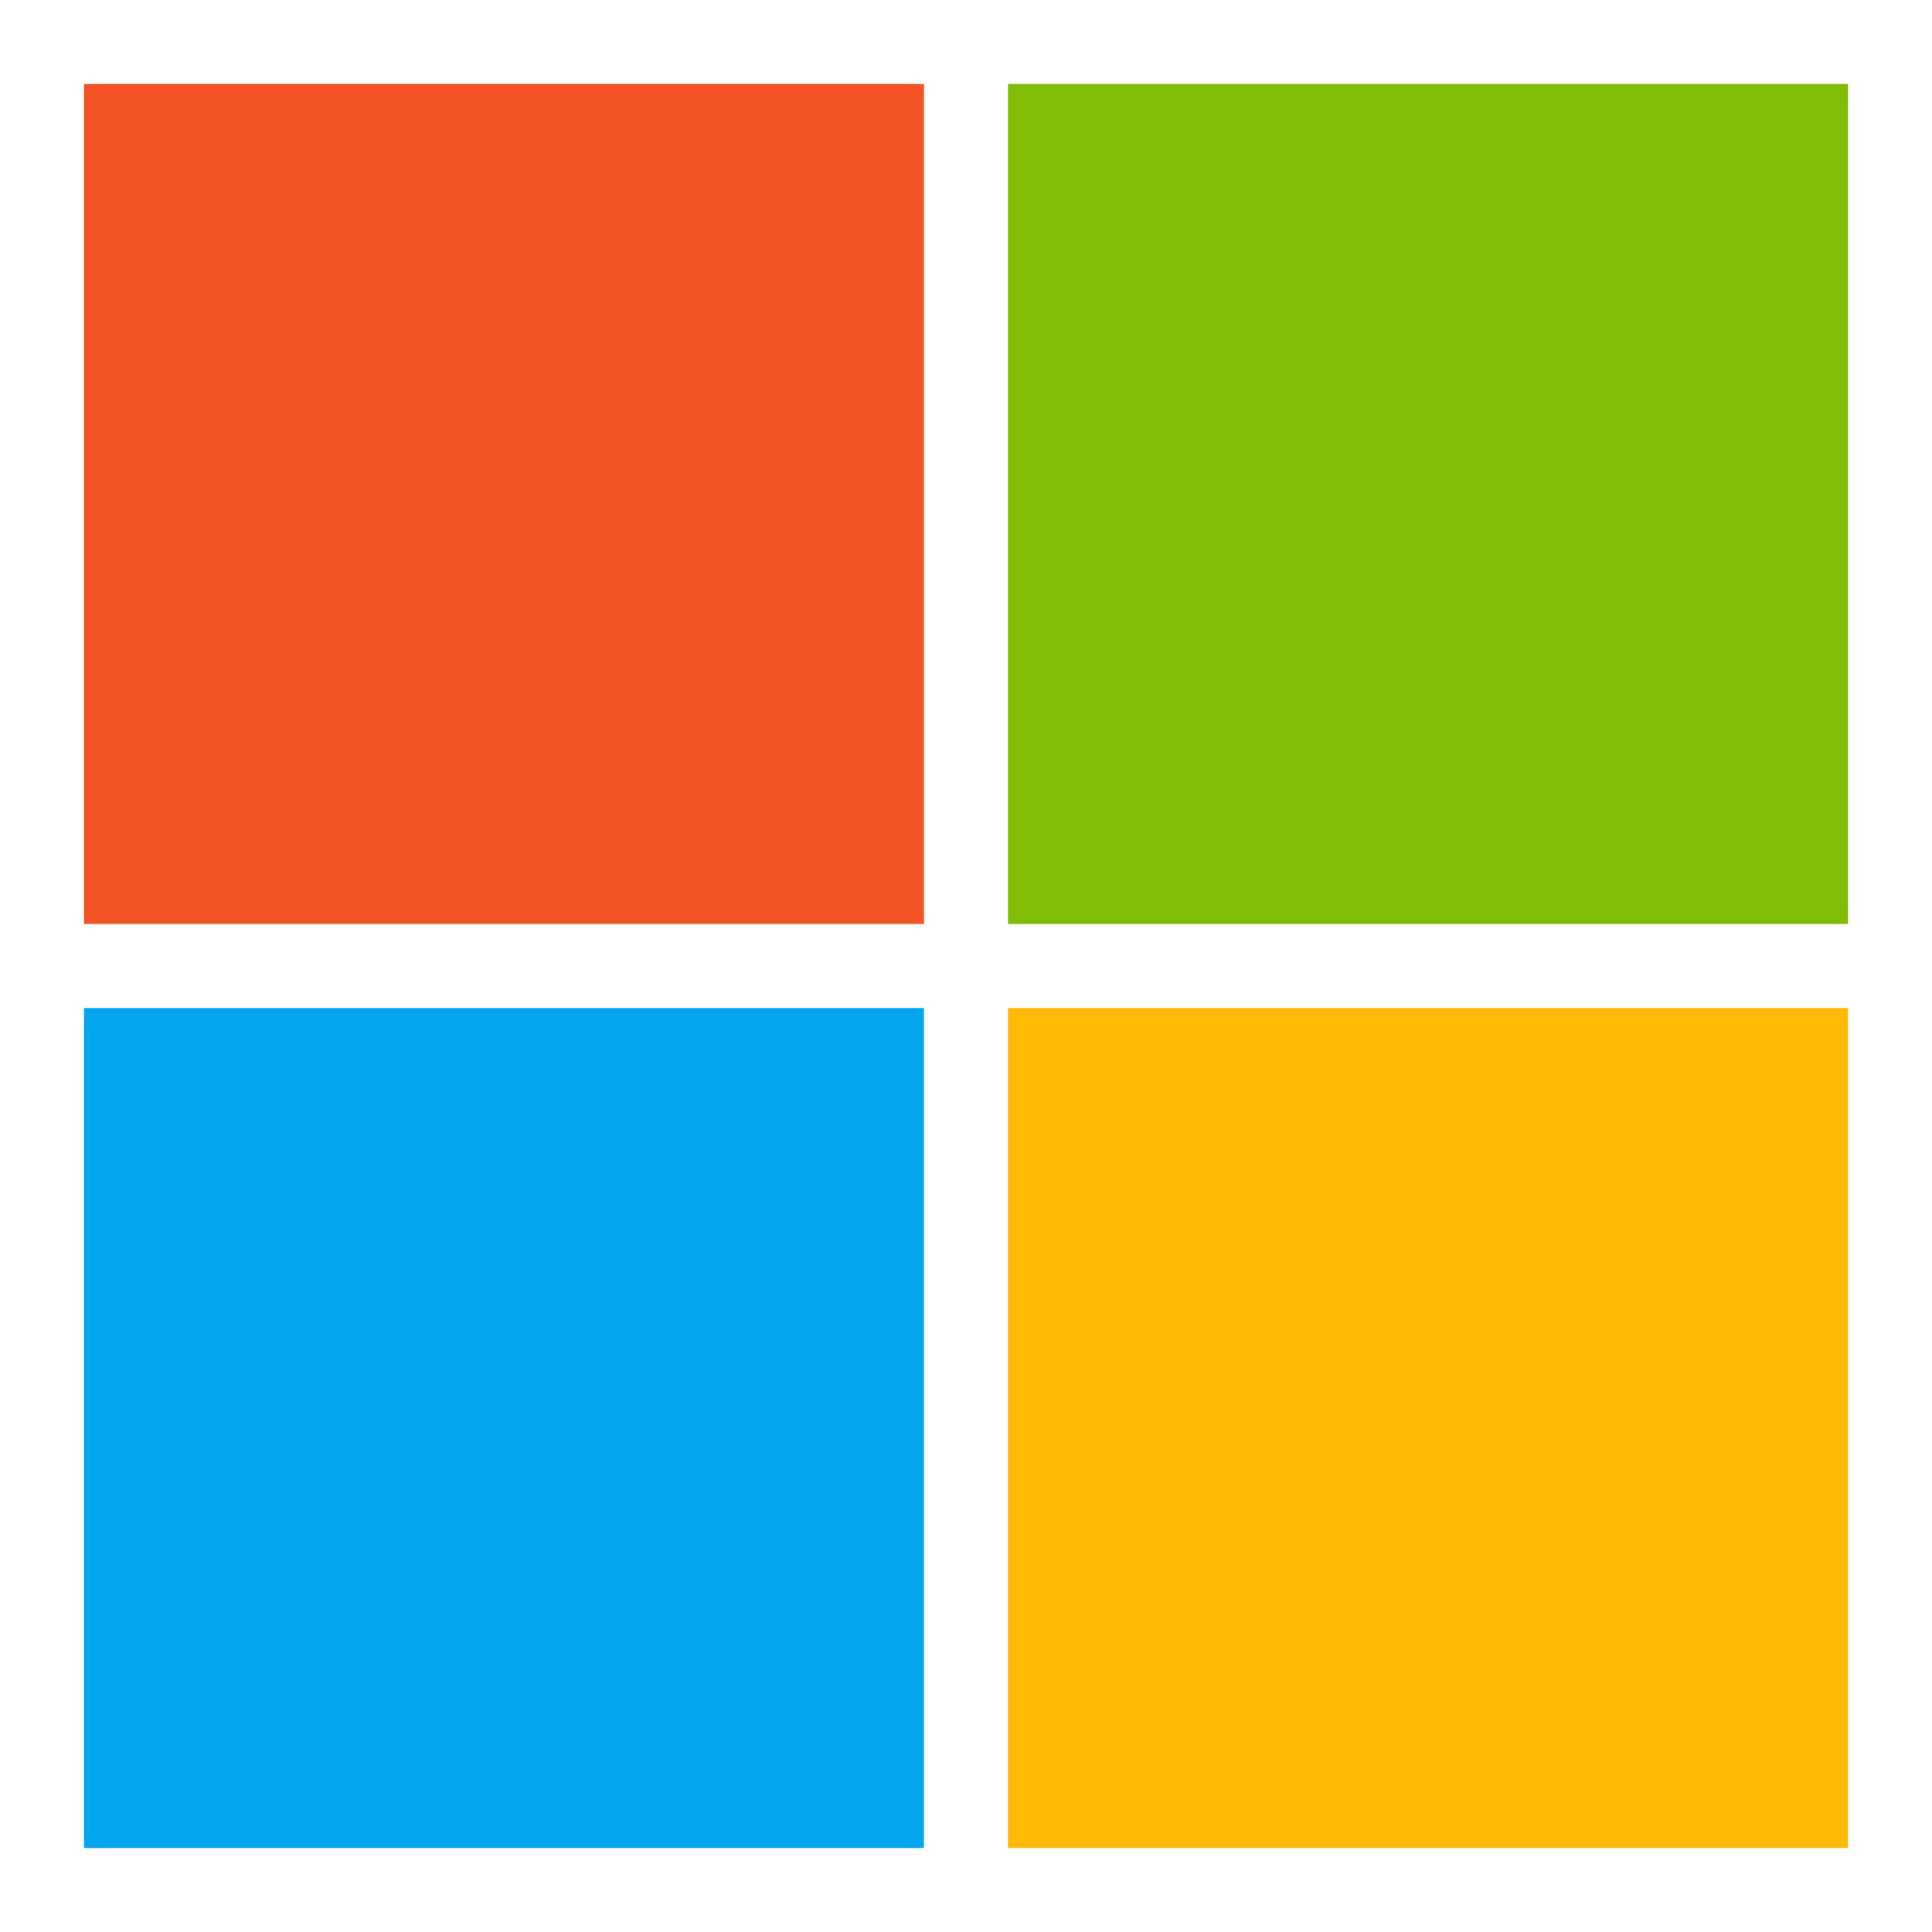
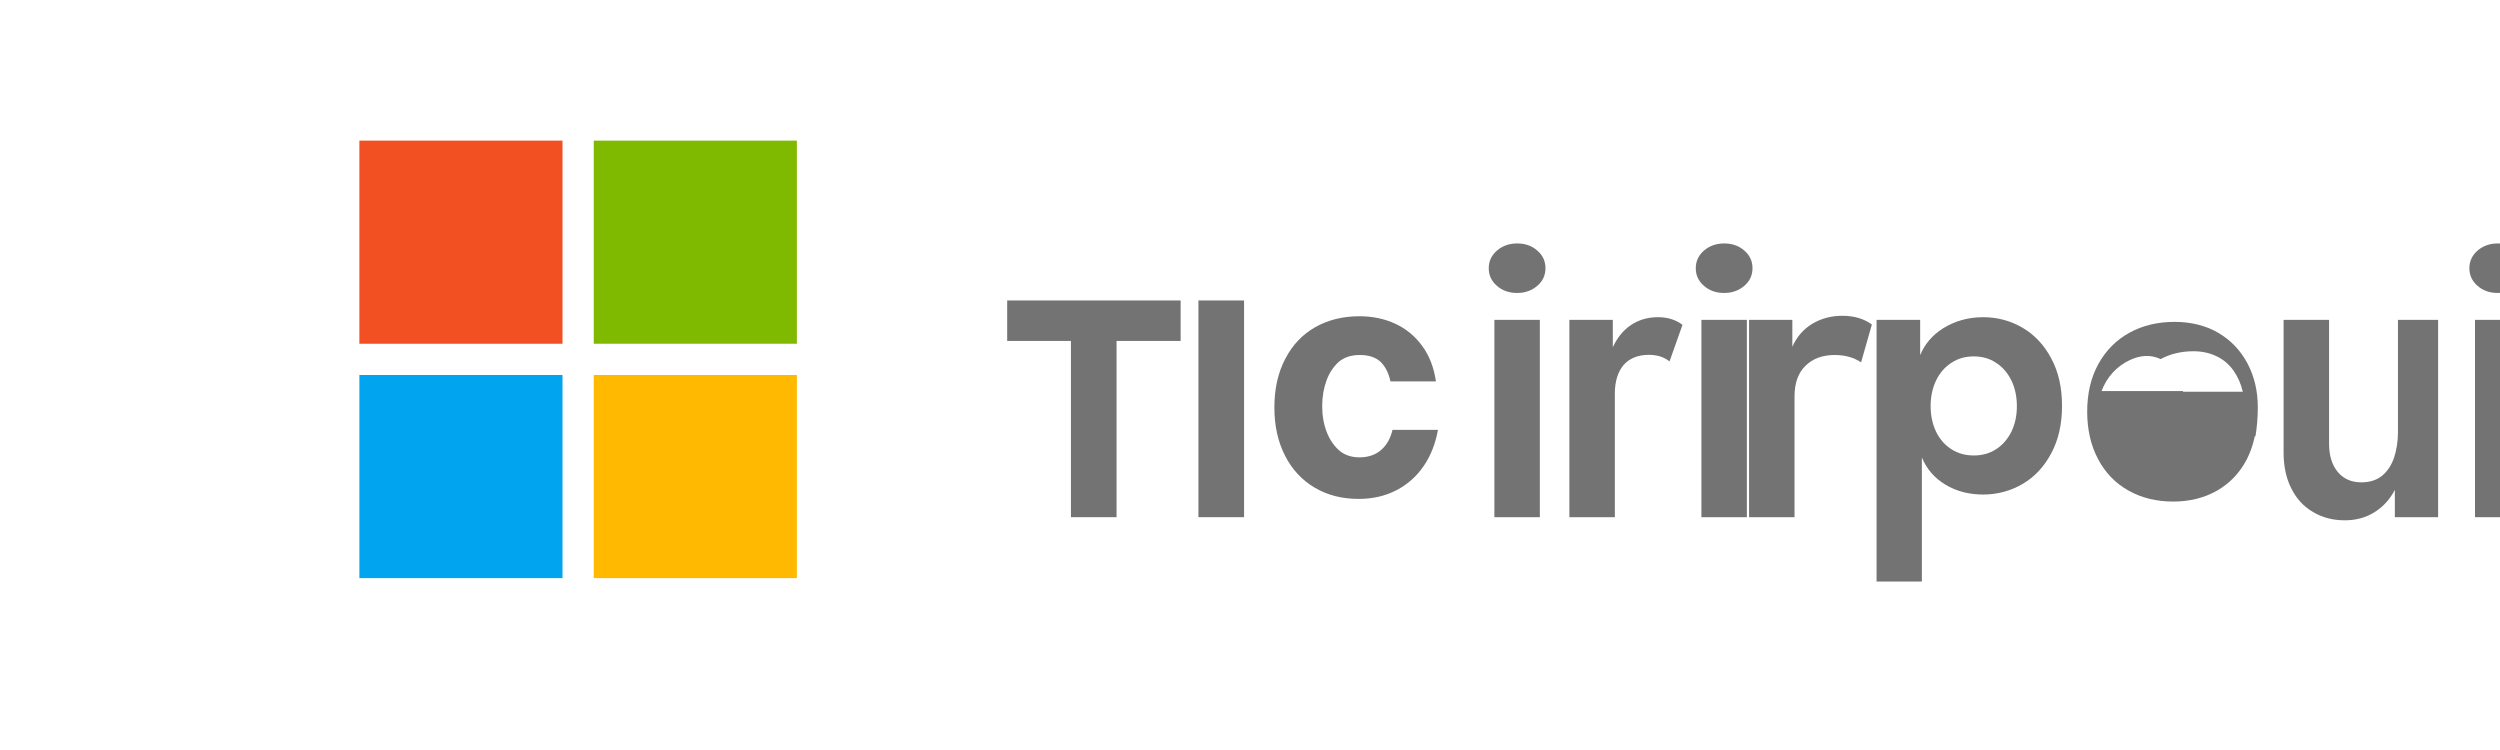
- <svg xmlns="http://www.w3.org/2000/svg" viewBox="0 0 23 23">
-   <path fill="#f35325" d="M1 1h10v10H1z" />
-   <path fill="#81bc06" d="M12 1h10v10H12z" />
-   <path fill="#05a6f0" d="M1 12h10v10H1z" />
-   <path fill="#ffba08" d="M12 12h10v10H12z" />
+ <svg xmlns="http://www.w3.org/2000/svg" width="160" height="48" viewBox="0 0 160 48" fill="none">
+   <path d="M75.56 21.82H71.46V33.10H68.54V21.82H64.46V19.23H75.56V21.82Z" fill="#737373" />
+   <path d="M76.7 19.23H79.62V33.10H76.7V19.23Z" fill="#737373" />
+   <path d="M88.36 23.16C88.03 22.86 87.59 22.72 87.03 22.72C86.47 22.72 86.02 22.87 85.68 23.16C85.35 23.46 85.08 23.85 84.9 24.34C84.72 24.83 84.62 25.38 84.62 25.99C84.62 26.61 84.72 27.16 84.91 27.65C85.1 28.14 85.37 28.53 85.71 28.83C86.05 29.12 86.48 29.27 87 29.27C87.57 29.27 88.05 29.11 88.41 28.78C88.77 28.46 89 28.03 89.12 27.51H92.03C91.87 28.39 91.57 29.16 91.12 29.82C90.67 30.48 90.09 31 89.38 31.37C88.67 31.74 87.86 31.93 86.96 31.93C85.89 31.93 84.95 31.69 84.14 31.21C83.33 30.73 82.69 30.05 82.24 29.16C81.79 28.28 81.56 27.25 81.56 26.08C81.56 24.89 81.79 23.85 82.26 22.96C82.72 22.07 83.37 21.39 84.19 20.93C85.01 20.47 85.95 20.24 87 20.24C87.84 20.24 88.61 20.4 89.3 20.72C89.99 21.04 90.56 21.51 91.02 22.14C91.48 22.76 91.77 23.52 91.9 24.41H88.99C88.88 23.9 88.68 23.48 88.36 23.16Z" fill="#737373" />
+   <path d="M95.64 20.47H98.55V33.1H95.64V20.47ZM97.1 18.75C96.58 18.75 96.15 18.6 95.8 18.29C95.45 17.99 95.28 17.61 95.28 17.17C95.28 16.72 95.45 16.35 95.8 16.04C96.15 15.74 96.58 15.58 97.1 15.58C97.61 15.58 98.04 15.73 98.39 16.04C98.74 16.34 98.91 16.72 98.91 17.16C98.91 17.61 98.74 17.99 98.39 18.29C98.04 18.59 97.61 18.75 97.1 18.75Z" fill="#737373" />
+   <path d="M106.85 23.13C106.5 22.85 106.06 22.71 105.53 22.71C104.83 22.71 104.29 22.93 103.91 23.36C103.54 23.8 103.35 24.41 103.35 25.19V33.1H100.44V20.47H103.22V22.22C103.5 21.62 103.88 21.14 104.37 20.81C104.87 20.47 105.45 20.3 106.11 20.3C106.72 20.3 107.25 20.46 107.68 20.79L106.85 23.13Z" fill="#737373" />
+   <path d="M108.89 20.47H111.8V33.1H108.89V20.47ZM110.35 18.75C109.83 18.75 109.4 18.6 109.05 18.29C108.7 17.99 108.53 17.61 108.53 17.17C108.53 16.72 108.7 16.35 109.05 16.04C109.4 15.74 109.83 15.58 110.35 15.58C110.86 15.58 111.29 15.73 111.64 16.04C111.99 16.34 112.16 16.72 112.16 17.16C112.16 17.61 111.99 17.99 111.64 18.29C111.29 18.59 110.86 18.75 110.35 18.75Z" fill="#737373" />
+   <path d="M119.11 23.19C118.65 22.88 118.08 22.72 117.42 22.72C116.64 22.72 116.02 22.95 115.55 23.41C115.08 23.87 114.85 24.52 114.85 25.37V33.1H111.94V20.47H114.71V22.19C115 21.55 115.42 21.06 115.99 20.72C116.56 20.38 117.2 20.21 117.91 20.21C118.67 20.21 119.3 20.4 119.8 20.77L119.11 23.19Z" fill="#737373" />
+   <path d="M126.92 20.3C127.84 20.3 128.68 20.53 129.45 20.98C130.22 21.43 130.83 22.09 131.28 22.94C131.74 23.79 131.97 24.8 131.97 25.97C131.97 27.14 131.74 28.16 131.28 29.01C130.83 29.86 130.22 30.52 129.45 30.97C128.68 31.42 127.84 31.65 126.92 31.65C126.01 31.65 125.21 31.44 124.51 31.02C123.81 30.6 123.31 30.02 123 29.28V37.22H120.1V20.47H122.89V22.73C123.18 22.02 123.67 21.45 124.36 21.01C125.07 20.57 125.92 20.3 126.92 20.3ZM123.56 25.99C123.56 26.6 123.68 27.15 123.91 27.63C124.14 28.11 124.47 28.48 124.89 28.75C125.31 29.02 125.78 29.15 126.32 29.15C126.86 29.15 127.33 29.02 127.75 28.75C128.17 28.48 128.49 28.1 128.73 27.63C128.96 27.15 129.08 26.61 129.08 25.99C129.08 25.38 128.96 24.83 128.73 24.35C128.49 23.87 128.17 23.49 127.75 23.22C127.33 22.94 126.86 22.81 126.32 22.81C125.78 22.81 125.31 22.94 124.89 23.22C124.47 23.49 124.14 23.87 123.91 24.35C123.68 24.83 123.56 25.37 123.56 25.99Z" fill="#737373" />
+   <path d="M139.67 27.91L139.62 27.95H136.22V25.25H144.28C144.39 25.65 144.44 26.09 144.44 26.55C144.44 27.61 144.22 28.56 143.79 29.41C143.35 30.25 142.72 30.92 141.91 31.39C141.09 31.86 140.15 32.1 139.08 32.1C138 32.1 137.04 31.86 136.21 31.39C135.38 30.92 134.73 30.25 134.27 29.37C133.81 28.5 133.58 27.49 133.58 26.34C133.58 25.18 133.82 24.15 134.3 23.29C134.78 22.42 135.44 21.76 136.29 21.29C137.13 20.83 138.09 20.6 139.17 20.6C140.22 20.6 141.16 20.83 141.97 21.3C142.77 21.77 143.39 22.42 143.84 23.26C144.28 24.1 144.5 25.03 144.5 26.07C144.5 26.74 144.44 27.36 144.35 27.92H139.67V27.91ZM136.34 23.03C135.46 23.43 134.82 24.16 134.5 25.03H139.71V25.07H143.54C143.42 24.56 143.22 24.11 142.94 23.71C142.66 23.32 142.3 23.01 141.86 22.8C141.42 22.59 140.93 22.48 140.38 22.48C139.6 22.48 138.9 22.65 138.28 22.98C137.6 22.67 136.96 22.75 136.34 23.03Z" fill="#737373" />
+   <path d="M153.14 20.47H156.04V33.1H153.27V31.35C152.96 31.95 152.53 32.43 151.97 32.78C151.41 33.13 150.77 33.3 150.07 33.3C149.3 33.3 148.61 33.12 148.02 32.76C147.42 32.41 146.96 31.9 146.64 31.25C146.31 30.6 146.15 29.84 146.15 28.96V20.47H149.06V28.38C149.06 29.16 149.25 29.77 149.62 30.21C149.99 30.65 150.5 30.87 151.12 30.87C151.66 30.87 152.1 30.73 152.45 30.45C152.79 30.17 153.05 29.78 153.22 29.29C153.38 28.8 153.47 28.25 153.47 27.64V20.47H153.14Z" fill="#737373" />
+   <path d="M158.4 20.47H161.31V33.1H158.4V20.47ZM159.85 18.75C159.34 18.75 158.91 18.6 158.56 18.29C158.21 17.99 158.04 17.61 158.04 17.17C158.04 16.72 158.21 16.35 158.56 16.04C158.91 15.74 159.34 15.58 159.85 15.58C160.37 15.58 160.8 15.73 161.15 16.04C161.5 16.34 161.67 16.72 161.67 17.16C161.67 17.61 161.5 17.99 161.15 18.29C160.8 18.59 160.37 18.75 159.85 18.75Z" fill="#737373" />
+   <rect x="23" y="9" width="13" height="13" fill="#F25022" />
+   <rect x="38" y="9" width="13" height="13" fill="#7FBA00" />
+   <rect x="23" y="24" width="13" height="13" fill="#00A4EF" />
+   <rect x="38" y="24" width="13" height="13" fill="#FFB900" />
</svg>
